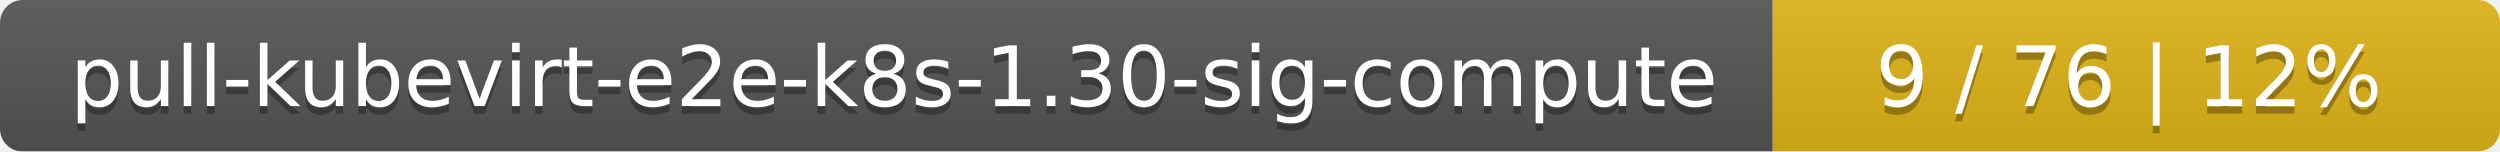
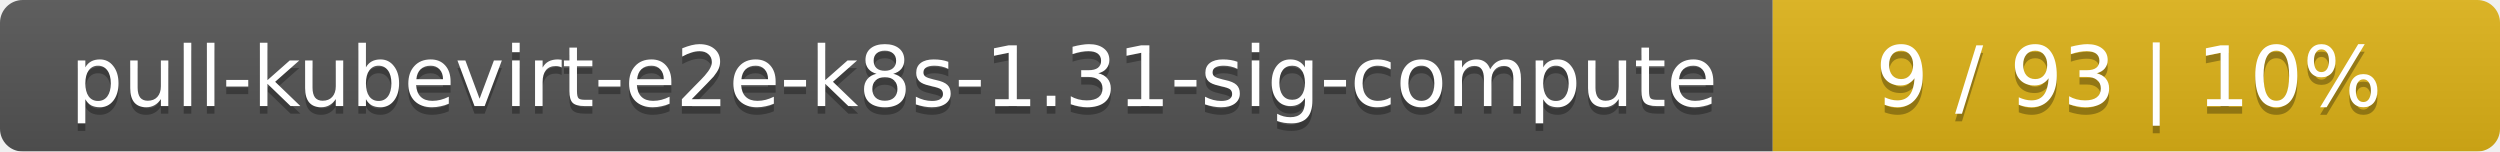
<svg xmlns="http://www.w3.org/2000/svg" width="330" height="20">
  <linearGradient id="smooth" x2="0" y2="100%">
    <stop offset="0" stop-color="#bbb" stop-opacity=".1" />
    <stop offset="1" stop-opacity=".1" />
  </linearGradient>
  <mask id="round">
    <rect width="330" height="20" rx="3" fill="#fff" />
  </mask>
  <g mask="url(#round)">
    <rect width="234" height="20" fill="#555" />
    <rect x="234" width="96" height="20" fill="#dfb317" />
    <rect width="330" height="20" fill="url(#smooth)" />
  </g>
  <g fill="#fff" text-anchor="middle" font-family="DejaVu Sans,Verdana,Geneva,sans-serif" font-size="11">
-     <text x="118" y="15" fill="#010101" fill-opacity=".3">pull-kubevirt-e2e-k8s-1.30-sig-compute</text>
-     <text x="118" y="14">pull-kubevirt-e2e-k8s-1.30-sig-compute</text>
-     <text x="281" y="15" fill="#010101" fill-opacity=".3">9 / 76    |    12%</text>
-     <text x="281" y="14">9 / 76    |    12%</text>
+     <text x="118" y="15" fill="#010101" fill-opacity=".3">pull-kubevirt-e2e-k8s-1.31-sig-compute</text>
+     <text x="118" y="14">pull-kubevirt-e2e-k8s-1.31-sig-compute</text>
+     <text x="281" y="15" fill="#010101" fill-opacity=".3">9 / 93    |    10%</text>
+     <text x="281" y="14">9 / 93    |    10%</text>
  </g>
</svg>
